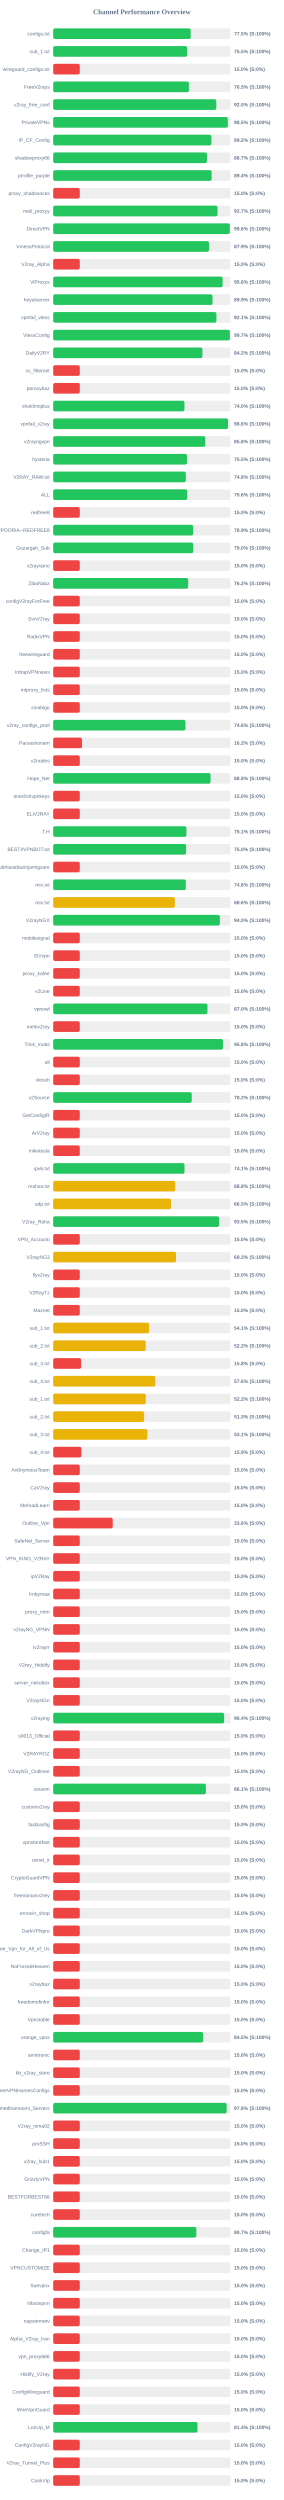
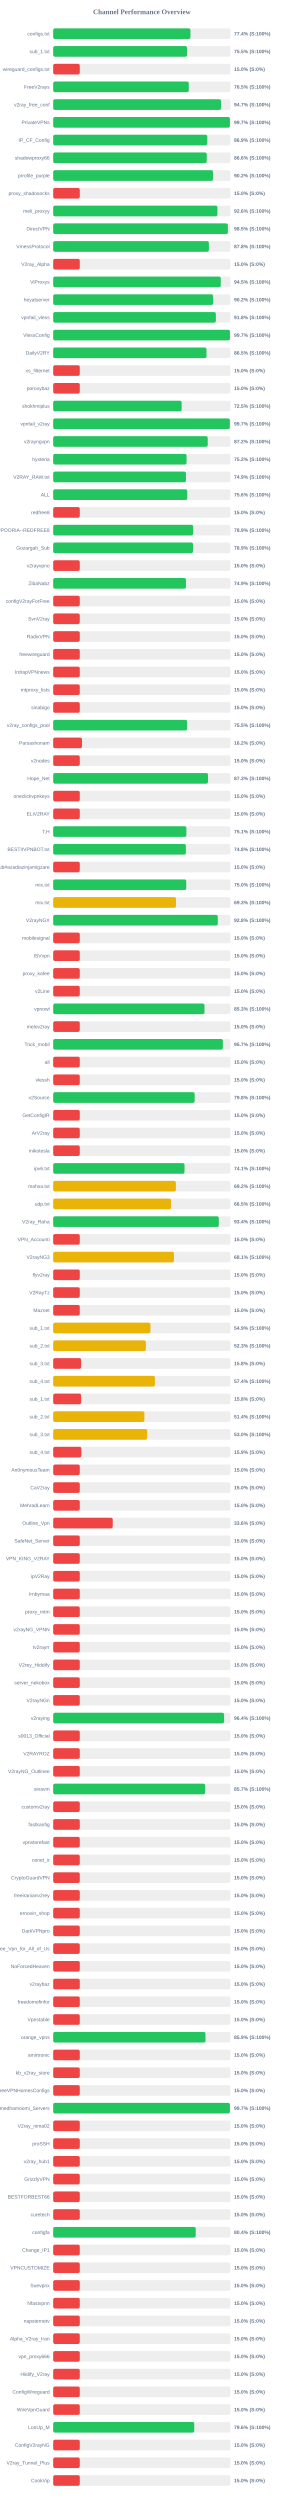
<svg xmlns="http://www.w3.org/2000/svg" width="800" height="7050" version="1.1">
  <style>
        .row { font: 14px Arial; fill: #64748b; }
        .score { font: bold 14px Arial; fill: #64748b; }
    </style>
  <text x="400" y="40" text-anchor="middle" font-size="20px" font-weight="bold" fill="#64748b">Channel Performance Overview</text>
  <rect x="150" y="80" width="500" height="30" fill="#eee" rx="5" />
-   <rect x="150" y="80" width="387.75" height="30" fill="#22c55e" rx="5" />
+   <rect x="150" y="80" width="387.05" height="30" fill="#22c55e" rx="5" />
  <text x="140" y="100" text-anchor="end" class="row">configs.txt</text>
-   <text x="660" y="100" text-anchor="start" class="score">77.5% (S:100%)</text>
+   <text x="660" y="100" text-anchor="start" class="score">77.4% (S:100%)</text>
  <rect x="150" y="130" width="500" height="30" fill="#eee" rx="5" />
-   <rect x="150" y="130" width="377.7" height="30" fill="#22c55e" rx="5" />
+   <rect x="150" y="130" width="377.45" height="30" fill="#22c55e" rx="5" />
  <text x="140" y="150" text-anchor="end" class="row">sub_1.txt</text>
  <text x="660" y="150" text-anchor="start" class="score">75.5% (S:100%)</text>
  <rect x="150" y="180" width="500" height="30" fill="#eee" rx="5" />
  <rect x="150" y="180" width="75.0" height="30" fill="#ef4444" rx="5" />
  <text x="140" y="200" text-anchor="end" class="row">wireguard_configs.txt</text>
  <text x="660" y="200" text-anchor="start" class="score">15.0% (S:0%)</text>
  <rect x="150" y="230" width="500" height="30" fill="#eee" rx="5" />
-   <rect x="150" y="230" width="382.7" height="30" fill="#22c55e" rx="5" />
+   <rect x="150" y="230" width="382.3" height="30" fill="#22c55e" rx="5" />
  <text x="140" y="250" text-anchor="end" class="row">FreeV2rays</text>
  <text x="660" y="250" text-anchor="start" class="score">76.5% (S:100%)</text>
  <rect x="150" y="280" width="500" height="30" fill="#eee" rx="5" />
-   <rect x="150" y="280" width="459.95" height="30" fill="#22c55e" rx="5" />
+   <rect x="150" y="280" width="473.4" height="30" fill="#22c55e" rx="5" />
  <text x="140" y="300" text-anchor="end" class="row">v2ray_free_conf</text>
-   <text x="660" y="300" text-anchor="start" class="score">92.0% (S:100%)</text>
+   <text x="660" y="300" text-anchor="start" class="score">94.7% (S:100%)</text>
  <rect x="150" y="330" width="500" height="30" fill="#eee" rx="5" />
-   <rect x="150" y="330" width="492.6" height="30" fill="#22c55e" rx="5" />
+   <rect x="150" y="330" width="498.4" height="30" fill="#22c55e" rx="5" />
  <text x="140" y="350" text-anchor="end" class="row">PrivateVPNs</text>
-   <text x="660" y="350" text-anchor="start" class="score">98.5% (S:100%)</text>
+   <text x="660" y="350" text-anchor="start" class="score">99.7% (S:100%)</text>
  <rect x="150" y="380" width="500" height="30" fill="#eee" rx="5" />
-   <rect x="150" y="380" width="446.2" height="30" fill="#22c55e" rx="5" />
+   <rect x="150" y="380" width="434.55" height="30" fill="#22c55e" rx="5" />
  <text x="140" y="400" text-anchor="end" class="row">IP_CF_Config</text>
-   <text x="660" y="400" text-anchor="start" class="score">89.2% (S:100%)</text>
+   <text x="660" y="400" text-anchor="start" class="score">86.9% (S:100%)</text>
  <rect x="150" y="430" width="500" height="30" fill="#eee" rx="5" />
-   <rect x="150" y="430" width="433.65" height="30" fill="#22c55e" rx="5" />
+   <rect x="150" y="430" width="433.0" height="30" fill="#22c55e" rx="5" />
  <text x="140" y="450" text-anchor="end" class="row">shadowproxy66</text>
-   <text x="660" y="450" text-anchor="start" class="score">86.7% (S:100%)</text>
+   <text x="660" y="450" text-anchor="start" class="score">86.6% (S:100%)</text>
  <rect x="150" y="480" width="500" height="30" fill="#eee" rx="5" />
-   <rect x="150" y="480" width="446.85" height="30" fill="#22c55e" rx="5" />
+   <rect x="150" y="480" width="450.8" height="30" fill="#22c55e" rx="5" />
  <text x="140" y="500" text-anchor="end" class="row">prrofile_purple</text>
-   <text x="660" y="500" text-anchor="start" class="score">89.4% (S:100%)</text>
+   <text x="660" y="500" text-anchor="start" class="score">90.2% (S:100%)</text>
  <rect x="150" y="530" width="500" height="30" fill="#eee" rx="5" />
  <rect x="150" y="530" width="75.0" height="30" fill="#ef4444" rx="5" />
  <text x="140" y="550" text-anchor="end" class="row">proxy_shadosocks</text>
  <text x="660" y="550" text-anchor="start" class="score">15.0% (S:0%)</text>
  <rect x="150" y="580" width="500" height="30" fill="#eee" rx="5" />
-   <rect x="150" y="580" width="463.35" height="30" fill="#22c55e" rx="5" />
+   <rect x="150" y="580" width="463.15" height="30" fill="#22c55e" rx="5" />
  <text x="140" y="600" text-anchor="end" class="row">meli_proxyy</text>
-   <text x="660" y="600" text-anchor="start" class="score">92.7% (S:100%)</text>
+   <text x="660" y="600" text-anchor="start" class="score">92.6% (S:100%)</text>
  <rect x="150" y="630" width="500" height="30" fill="#eee" rx="5" />
-   <rect x="150" y="630" width="498.15" height="30" fill="#22c55e" rx="5" />
+   <rect x="150" y="630" width="492.65" height="30" fill="#22c55e" rx="5" />
  <text x="140" y="650" text-anchor="end" class="row">DirectVPN</text>
-   <text x="660" y="650" text-anchor="start" class="score">99.6% (S:100%)</text>
+   <text x="660" y="650" text-anchor="start" class="score">98.5% (S:100%)</text>
  <rect x="150" y="680" width="500" height="30" fill="#eee" rx="5" />
-   <rect x="150" y="680" width="439.3" height="30" fill="#22c55e" rx="5" />
+   <rect x="150" y="680" width="439.05" height="30" fill="#22c55e" rx="5" />
  <text x="140" y="700" text-anchor="end" class="row">VmessProtocol</text>
-   <text x="660" y="700" text-anchor="start" class="score">87.9% (S:100%)</text>
+   <text x="660" y="700" text-anchor="start" class="score">87.8% (S:100%)</text>
  <rect x="150" y="730" width="500" height="30" fill="#eee" rx="5" />
  <rect x="150" y="730" width="75.0" height="30" fill="#ef4444" rx="5" />
  <text x="140" y="750" text-anchor="end" class="row">V2ray_Alpha</text>
  <text x="660" y="750" text-anchor="start" class="score">15.0% (S:0%)</text>
  <rect x="150" y="780" width="500" height="30" fill="#eee" rx="5" />
-   <rect x="150" y="780" width="477.8" height="30" fill="#22c55e" rx="5" />
+   <rect x="150" y="780" width="472.65" height="30" fill="#22c55e" rx="5" />
  <text x="140" y="800" text-anchor="end" class="row">ViProxys</text>
-   <text x="660" y="800" text-anchor="start" class="score">95.6% (S:100%)</text>
+   <text x="660" y="800" text-anchor="start" class="score">94.5% (S:100%)</text>
  <rect x="150" y="830" width="500" height="30" fill="#eee" rx="5" />
-   <rect x="150" y="830" width="449.35" height="30" fill="#22c55e" rx="5" />
+   <rect x="150" y="830" width="451.0" height="30" fill="#22c55e" rx="5" />
  <text x="140" y="850" text-anchor="end" class="row">heyatserver</text>
-   <text x="660" y="850" text-anchor="start" class="score">89.9% (S:100%)</text>
+   <text x="660" y="850" text-anchor="start" class="score">90.2% (S:100%)</text>
  <rect x="150" y="880" width="500" height="30" fill="#eee" rx="5" />
-   <rect x="150" y="880" width="460.3" height="30" fill="#22c55e" rx="5" />
+   <rect x="150" y="880" width="458.75" height="30" fill="#22c55e" rx="5" />
  <text x="140" y="900" text-anchor="end" class="row">vpnfail_vless</text>
-   <text x="660" y="900" text-anchor="start" class="score">92.1% (S:100%)</text>
+   <text x="660" y="900" text-anchor="start" class="score">91.8% (S:100%)</text>
  <rect x="150" y="930" width="500" height="30" fill="#eee" rx="5" />
-   <rect x="150" y="930" width="498.25" height="30" fill="#22c55e" rx="5" />
+   <rect x="150" y="930" width="498.5" height="30" fill="#22c55e" rx="5" />
  <text x="140" y="950" text-anchor="end" class="row">VlessConfig</text>
  <text x="660" y="950" text-anchor="start" class="score">99.7% (S:100%)</text>
  <rect x="150" y="980" width="500" height="30" fill="#eee" rx="5" />
-   <rect x="150" y="980" width="420.85" height="30" fill="#22c55e" rx="5" />
+   <rect x="150" y="980" width="432.3" height="30" fill="#22c55e" rx="5" />
  <text x="140" y="1000" text-anchor="end" class="row">DailyV2RY</text>
-   <text x="660" y="1000" text-anchor="start" class="score">84.2% (S:100%)</text>
+   <text x="660" y="1000" text-anchor="start" class="score">86.5% (S:100%)</text>
  <rect x="150" y="1030" width="500" height="30" fill="#eee" rx="5" />
  <rect x="150" y="1030" width="75.0" height="30" fill="#ef4444" rx="5" />
  <text x="140" y="1050" text-anchor="end" class="row">xs_filternet</text>
  <text x="660" y="1050" text-anchor="start" class="score">15.0% (S:0%)</text>
  <rect x="150" y="1080" width="500" height="30" fill="#eee" rx="5" />
  <rect x="150" y="1080" width="75.0" height="30" fill="#ef4444" rx="5" />
  <text x="140" y="1100" text-anchor="end" class="row">poroxybaz</text>
  <text x="660" y="1100" text-anchor="start" class="score">15.0% (S:0%)</text>
  <rect x="150" y="1130" width="500" height="30" fill="#eee" rx="5" />
-   <rect x="150" y="1130" width="370.2" height="30" fill="#22c55e" rx="5" />
+   <rect x="150" y="1130" width="362.25" height="30" fill="#22c55e" rx="5" />
  <text x="140" y="1150" text-anchor="end" class="row">shokhmiplus</text>
-   <text x="660" y="1150" text-anchor="start" class="score">74.0% (S:100%)</text>
+   <text x="660" y="1150" text-anchor="start" class="score">72.5% (S:100%)</text>
  <rect x="150" y="1180" width="500" height="30" fill="#eee" rx="5" />
-   <rect x="150" y="1180" width="492.95" height="30" fill="#22c55e" rx="5" />
+   <rect x="150" y="1180" width="498.25" height="30" fill="#22c55e" rx="5" />
  <text x="140" y="1200" text-anchor="end" class="row">vpnfail_v2ray</text>
-   <text x="660" y="1200" text-anchor="start" class="score">98.6% (S:100%)</text>
+   <text x="660" y="1200" text-anchor="start" class="score">99.7% (S:100%)</text>
  <rect x="150" y="1230" width="500" height="30" fill="#eee" rx="5" />
-   <rect x="150" y="1230" width="428.8" height="30" fill="#22c55e" rx="5" />
+   <rect x="150" y="1230" width="435.8" height="30" fill="#22c55e" rx="5" />
  <text x="140" y="1250" text-anchor="end" class="row">v2rayngvpn</text>
-   <text x="660" y="1250" text-anchor="start" class="score">85.8% (S:100%)</text>
+   <text x="660" y="1250" text-anchor="start" class="score">87.2% (S:100%)</text>
  <rect x="150" y="1280" width="500" height="30" fill="#eee" rx="5" />
-   <rect x="150" y="1280" width="377.25" height="30" fill="#22c55e" rx="5" />
+   <rect x="150" y="1280" width="376.1" height="30" fill="#22c55e" rx="5" />
  <text x="140" y="1300" text-anchor="end" class="row">hysteria</text>
-   <text x="660" y="1300" text-anchor="start" class="score">75.5% (S:100%)</text>
+   <text x="660" y="1300" text-anchor="start" class="score">75.2% (S:100%)</text>
  <rect x="150" y="1330" width="500" height="30" fill="#eee" rx="5" />
-   <rect x="150" y="1330" width="374.1" height="30" fill="#22c55e" rx="5" />
+   <rect x="150" y="1330" width="374.45" height="30" fill="#22c55e" rx="5" />
  <text x="140" y="1350" text-anchor="end" class="row">V2RAY_RAW.txt</text>
-   <text x="660" y="1350" text-anchor="start" class="score">74.8% (S:100%)</text>
+   <text x="660" y="1350" text-anchor="start" class="score">74.9% (S:100%)</text>
  <rect x="150" y="1380" width="500" height="30" fill="#eee" rx="5" />
-   <rect x="150" y="1380" width="377.9" height="30" fill="#22c55e" rx="5" />
+   <rect x="150" y="1380" width="378.05" height="30" fill="#22c55e" rx="5" />
  <text x="140" y="1400" text-anchor="end" class="row">ALL</text>
  <text x="660" y="1400" text-anchor="start" class="score">75.6% (S:100%)</text>
  <rect x="150" y="1430" width="500" height="30" fill="#eee" rx="5" />
  <rect x="150" y="1430" width="75.0" height="30" fill="#ef4444" rx="5" />
  <text x="140" y="1450" text-anchor="end" class="row">redfree8</text>
  <text x="660" y="1450" text-anchor="start" class="score">15.0% (S:0%)</text>
  <rect x="150" y="1480" width="500" height="30" fill="#eee" rx="5" />
-   <rect x="150" y="1480" width="394.55" height="30" fill="#22c55e" rx="5" />
+   <rect x="150" y="1480" width="394.7" height="30" fill="#22c55e" rx="5" />
  <text x="140" y="1500" text-anchor="end" class="row">POORIA--REDFREE8.txt#POORIA--REDFREE8</text>
  <text x="660" y="1500" text-anchor="start" class="score">78.9% (S:100%)</text>
  <rect x="150" y="1530" width="500" height="30" fill="#eee" rx="5" />
-   <rect x="150" y="1530" width="394.8" height="30" fill="#22c55e" rx="5" />
+   <rect x="150" y="1530" width="394.3" height="30" fill="#22c55e" rx="5" />
  <text x="140" y="1550" text-anchor="end" class="row">Gozargah_Sub</text>
-   <text x="660" y="1550" text-anchor="start" class="score">79.0% (S:100%)</text>
+   <text x="660" y="1550" text-anchor="start" class="score">78.9% (S:100%)</text>
  <rect x="150" y="1580" width="500" height="30" fill="#eee" rx="5" />
  <rect x="150" y="1580" width="75.0" height="30" fill="#ef4444" rx="5" />
  <text x="140" y="1600" text-anchor="end" class="row">v2rayvpno</text>
  <text x="660" y="1600" text-anchor="start" class="score">15.0% (S:0%)</text>
  <rect x="150" y="1630" width="500" height="30" fill="#eee" rx="5" />
-   <rect x="150" y="1630" width="380.75" height="30" fill="#22c55e" rx="5" />
+   <rect x="150" y="1630" width="374.55" height="30" fill="#22c55e" rx="5" />
  <text x="140" y="1650" text-anchor="end" class="row">ZibaNabz</text>
-   <text x="660" y="1650" text-anchor="start" class="score">76.2% (S:100%)</text>
+   <text x="660" y="1650" text-anchor="start" class="score">74.9% (S:100%)</text>
  <rect x="150" y="1680" width="500" height="30" fill="#eee" rx="5" />
  <rect x="150" y="1680" width="75.0" height="30" fill="#ef4444" rx="5" />
  <text x="140" y="1700" text-anchor="end" class="row">configV2rayForFree</text>
  <text x="660" y="1700" text-anchor="start" class="score">15.0% (S:0%)</text>
  <rect x="150" y="1730" width="500" height="30" fill="#eee" rx="5" />
  <rect x="150" y="1730" width="75.0" height="30" fill="#ef4444" rx="5" />
  <text x="140" y="1750" text-anchor="end" class="row">SvnV2ray</text>
  <text x="660" y="1750" text-anchor="start" class="score">15.0% (S:0%)</text>
  <rect x="150" y="1780" width="500" height="30" fill="#eee" rx="5" />
  <rect x="150" y="1780" width="75.0" height="30" fill="#ef4444" rx="5" />
  <text x="140" y="1800" text-anchor="end" class="row">RadixVPN</text>
  <text x="660" y="1800" text-anchor="start" class="score">15.0% (S:0%)</text>
  <rect x="150" y="1830" width="500" height="30" fill="#eee" rx="5" />
  <rect x="150" y="1830" width="75.0" height="30" fill="#ef4444" rx="5" />
  <text x="140" y="1850" text-anchor="end" class="row">freewireguard</text>
  <text x="660" y="1850" text-anchor="start" class="score">15.0% (S:0%)</text>
  <rect x="150" y="1880" width="500" height="30" fill="#eee" rx="5" />
  <rect x="150" y="1880" width="75.0" height="30" fill="#ef4444" rx="5" />
  <text x="140" y="1900" text-anchor="end" class="row">IrdrapVPNnews</text>
  <text x="660" y="1900" text-anchor="start" class="score">15.0% (S:0%)</text>
  <rect x="150" y="1930" width="500" height="30" fill="#eee" rx="5" />
  <rect x="150" y="1930" width="75.0" height="30" fill="#ef4444" rx="5" />
  <text x="140" y="1950" text-anchor="end" class="row">mtproxy_lists</text>
  <text x="660" y="1950" text-anchor="start" class="score">15.0% (S:0%)</text>
  <rect x="150" y="1980" width="500" height="30" fill="#eee" rx="5" />
  <rect x="150" y="1980" width="75.0" height="30" fill="#ef4444" rx="5" />
  <text x="140" y="2000" text-anchor="end" class="row">sinabigo</text>
  <text x="660" y="2000" text-anchor="start" class="score">15.0% (S:0%)</text>
  <rect x="150" y="2030" width="500" height="30" fill="#eee" rx="5" />
-   <rect x="150" y="2030" width="373.0" height="30" fill="#22c55e" rx="5" />
+   <rect x="150" y="2030" width="377.65" height="30" fill="#22c55e" rx="5" />
  <text x="140" y="2050" text-anchor="end" class="row">v2ray_configs_pool</text>
-   <text x="660" y="2050" text-anchor="start" class="score">74.6% (S:100%)</text>
+   <text x="660" y="2050" text-anchor="start" class="score">75.5% (S:100%)</text>
  <rect x="150" y="2080" width="500" height="30" fill="#eee" rx="5" />
  <rect x="150" y="2080" width="81.25" height="30" fill="#ef4444" rx="5" />
  <text x="140" y="2100" text-anchor="end" class="row">Parsashonam</text>
  <text x="660" y="2100" text-anchor="start" class="score">16.2% (S:0%)</text>
  <rect x="150" y="2130" width="500" height="30" fill="#eee" rx="5" />
  <rect x="150" y="2130" width="75.0" height="30" fill="#ef4444" rx="5" />
  <text x="140" y="2150" text-anchor="end" class="row">v2nodes</text>
  <text x="660" y="2150" text-anchor="start" class="score">15.0% (S:0%)</text>
  <rect x="150" y="2180" width="500" height="30" fill="#eee" rx="5" />
-   <rect x="150" y="2180" width="443.75" height="30" fill="#22c55e" rx="5" />
+   <rect x="150" y="2180" width="436.65" height="30" fill="#22c55e" rx="5" />
  <text x="140" y="2200" text-anchor="end" class="row">Hope_Net</text>
-   <text x="660" y="2200" text-anchor="start" class="score">88.8% (S:100%)</text>
+   <text x="660" y="2200" text-anchor="start" class="score">87.3% (S:100%)</text>
  <rect x="150" y="2230" width="500" height="30" fill="#eee" rx="5" />
  <rect x="150" y="2230" width="75.0" height="30" fill="#ef4444" rx="5" />
  <text x="140" y="2250" text-anchor="end" class="row">oneclickvpnkeys</text>
  <text x="660" y="2250" text-anchor="start" class="score">15.0% (S:0%)</text>
  <rect x="150" y="2280" width="500" height="30" fill="#eee" rx="5" />
  <rect x="150" y="2280" width="75.0" height="30" fill="#ef4444" rx="5" />
  <text x="140" y="2300" text-anchor="end" class="row">ELiV2RAY</text>
  <text x="660" y="2300" text-anchor="start" class="score">15.0% (S:0%)</text>
  <rect x="150" y="2330" width="500" height="30" fill="#eee" rx="5" />
-   <rect x="150" y="2330" width="375.7" height="30" fill="#22c55e" rx="5" />
+   <rect x="150" y="2330" width="375.6" height="30" fill="#22c55e" rx="5" />
  <text x="140" y="2350" text-anchor="end" class="row">T,H</text>
  <text x="660" y="2350" text-anchor="start" class="score">75.1% (S:100%)</text>
  <rect x="150" y="2380" width="500" height="30" fill="#eee" rx="5" />
-   <rect x="150" y="2380" width="374.85" height="30" fill="#22c55e" rx="5" />
+   <rect x="150" y="2380" width="374.15" height="30" fill="#22c55e" rx="5" />
  <text x="140" y="2400" text-anchor="end" class="row">BESTIIVPNBOT.txt</text>
-   <text x="660" y="2400" text-anchor="start" class="score">75.0% (S:100%)</text>
+   <text x="660" y="2400" text-anchor="start" class="score">74.8% (S:100%)</text>
  <rect x="150" y="2430" width="500" height="30" fill="#eee" rx="5" />
  <rect x="150" y="2430" width="75.0" height="30" fill="#ef4444" rx="5" />
  <text x="140" y="2450" text-anchor="end" class="row">Sub#azadiazinjamigzare</text>
  <text x="660" y="2450" text-anchor="start" class="score">15.0% (S:0%)</text>
  <rect x="150" y="2480" width="500" height="30" fill="#eee" rx="5" />
-   <rect x="150" y="2480" width="374.05" height="30" fill="#22c55e" rx="5" />
+   <rect x="150" y="2480" width="375.2" height="30" fill="#22c55e" rx="5" />
  <text x="140" y="2500" text-anchor="end" class="row">mix.txt</text>
-   <text x="660" y="2500" text-anchor="start" class="score">74.8% (S:100%)</text>
+   <text x="660" y="2500" text-anchor="start" class="score">75.0% (S:100%)</text>
  <rect x="150" y="2530" width="500" height="30" fill="#eee" rx="5" />
-   <rect x="150" y="2530" width="343.15" height="30" fill="#eab308" rx="5" />
+   <rect x="150" y="2530" width="346.35" height="30" fill="#eab308" rx="5" />
  <text x="140" y="2550" text-anchor="end" class="row">mix.txt</text>
-   <text x="660" y="2550" text-anchor="start" class="score">68.6% (S:100%)</text>
+   <text x="660" y="2550" text-anchor="start" class="score">69.3% (S:100%)</text>
  <rect x="150" y="2580" width="500" height="30" fill="#eee" rx="5" />
-   <rect x="150" y="2580" width="469.9" height="30" fill="#22c55e" rx="5" />
+   <rect x="150" y="2580" width="464.15" height="30" fill="#22c55e" rx="5" />
  <text x="140" y="2600" text-anchor="end" class="row">V2rayNGX</text>
-   <text x="660" y="2600" text-anchor="start" class="score">94.0% (S:100%)</text>
+   <text x="660" y="2600" text-anchor="start" class="score">92.8% (S:100%)</text>
  <rect x="150" y="2630" width="500" height="30" fill="#eee" rx="5" />
  <rect x="150" y="2630" width="75.0" height="30" fill="#ef4444" rx="5" />
  <text x="140" y="2650" text-anchor="end" class="row">mobilesignal</text>
  <text x="660" y="2650" text-anchor="start" class="score">15.0% (S:0%)</text>
  <rect x="150" y="2680" width="500" height="30" fill="#eee" rx="5" />
  <rect x="150" y="2680" width="75.0" height="30" fill="#ef4444" rx="5" />
  <text x="140" y="2700" text-anchor="end" class="row">ISVvpn</text>
  <text x="660" y="2700" text-anchor="start" class="score">15.0% (S:0%)</text>
  <rect x="150" y="2730" width="500" height="30" fill="#eee" rx="5" />
  <rect x="150" y="2730" width="75.0" height="30" fill="#ef4444" rx="5" />
  <text x="140" y="2750" text-anchor="end" class="row">proxy_kafee</text>
  <text x="660" y="2750" text-anchor="start" class="score">15.0% (S:0%)</text>
  <rect x="150" y="2780" width="500" height="30" fill="#eee" rx="5" />
  <rect x="150" y="2780" width="75.0" height="30" fill="#ef4444" rx="5" />
  <text x="140" y="2800" text-anchor="end" class="row">v2Line</text>
  <text x="660" y="2800" text-anchor="start" class="score">15.0% (S:0%)</text>
  <rect x="150" y="2830" width="500" height="30" fill="#eee" rx="5" />
-   <rect x="150" y="2830" width="434.95" height="30" fill="#22c55e" rx="5" />
+   <rect x="150" y="2830" width="426.6" height="30" fill="#22c55e" rx="5" />
  <text x="140" y="2850" text-anchor="end" class="row">vpnowl</text>
-   <text x="660" y="2850" text-anchor="start" class="score">87.0% (S:100%)</text>
+   <text x="660" y="2850" text-anchor="start" class="score">85.3% (S:100%)</text>
  <rect x="150" y="2880" width="500" height="30" fill="#eee" rx="5" />
  <rect x="150" y="2880" width="75.0" height="30" fill="#ef4444" rx="5" />
  <text x="140" y="2900" text-anchor="end" class="row">melov2ray</text>
  <text x="660" y="2900" text-anchor="start" class="score">15.0% (S:0%)</text>
  <rect x="150" y="2930" width="500" height="30" fill="#eee" rx="5" />
-   <rect x="150" y="2930" width="478.75" height="30" fill="#22c55e" rx="5" />
+   <rect x="150" y="2930" width="478.5" height="30" fill="#22c55e" rx="5" />
  <text x="140" y="2950" text-anchor="end" class="row">Trick_mobil</text>
-   <text x="660" y="2950" text-anchor="start" class="score">95.8% (S:100%)</text>
+   <text x="660" y="2950" text-anchor="start" class="score">95.7% (S:100%)</text>
  <rect x="150" y="2980" width="500" height="30" fill="#eee" rx="5" />
  <rect x="150" y="2980" width="75.0" height="30" fill="#ef4444" rx="5" />
  <text x="140" y="3000" text-anchor="end" class="row">all</text>
  <text x="660" y="3000" text-anchor="start" class="score">15.0% (S:0%)</text>
  <rect x="150" y="3030" width="500" height="30" fill="#eee" rx="5" />
  <rect x="150" y="3030" width="75.0" height="30" fill="#ef4444" rx="5" />
  <text x="140" y="3050" text-anchor="end" class="row">vlessh</text>
  <text x="660" y="3050" text-anchor="start" class="score">15.0% (S:0%)</text>
  <rect x="150" y="3080" width="500" height="30" fill="#eee" rx="5" />
-   <rect x="150" y="3080" width="390.75" height="30" fill="#22c55e" rx="5" />
+   <rect x="150" y="3080" width="399.0" height="30" fill="#22c55e" rx="5" />
  <text x="140" y="3100" text-anchor="end" class="row">v2Source</text>
-   <text x="660" y="3100" text-anchor="start" class="score">78.2% (S:100%)</text>
+   <text x="660" y="3100" text-anchor="start" class="score">79.8% (S:100%)</text>
  <rect x="150" y="3130" width="500" height="30" fill="#eee" rx="5" />
  <rect x="150" y="3130" width="75.0" height="30" fill="#ef4444" rx="5" />
  <text x="140" y="3150" text-anchor="end" class="row">GetConfigIR</text>
  <text x="660" y="3150" text-anchor="start" class="score">15.0% (S:0%)</text>
  <rect x="150" y="3180" width="500" height="30" fill="#eee" rx="5" />
  <rect x="150" y="3180" width="75.0" height="30" fill="#ef4444" rx="5" />
  <text x="140" y="3200" text-anchor="end" class="row">ArV2ray</text>
  <text x="660" y="3200" text-anchor="start" class="score">15.0% (S:0%)</text>
  <rect x="150" y="3230" width="500" height="30" fill="#eee" rx="5" />
  <rect x="150" y="3230" width="75.0" height="30" fill="#ef4444" rx="5" />
  <text x="140" y="3250" text-anchor="end" class="row">inikotesla</text>
  <text x="660" y="3250" text-anchor="start" class="score">15.0% (S:0%)</text>
  <rect x="150" y="3280" width="500" height="30" fill="#eee" rx="5" />
-   <rect x="150" y="3280" width="370.3" height="30" fill="#22c55e" rx="5" />
+   <rect x="150" y="3280" width="370.35" height="30" fill="#22c55e" rx="5" />
  <text x="140" y="3300" text-anchor="end" class="row">ipv6.txt</text>
  <text x="660" y="3300" text-anchor="start" class="score">74.1% (S:100%)</text>
  <rect x="150" y="3330" width="500" height="30" fill="#eee" rx="5" />
-   <rect x="150" y="3330" width="344.1" height="30" fill="#eab308" rx="5" />
+   <rect x="150" y="3330" width="346.0" height="30" fill="#eab308" rx="5" />
  <text x="140" y="3350" text-anchor="end" class="row">mahsa.txt</text>
-   <text x="660" y="3350" text-anchor="start" class="score">68.8% (S:100%)</text>
+   <text x="660" y="3350" text-anchor="start" class="score">69.2% (S:100%)</text>
  <rect x="150" y="3380" width="500" height="30" fill="#eee" rx="5" />
-   <rect x="150" y="3380" width="332.25" height="30" fill="#eab308" rx="5" />
+   <rect x="150" y="3380" width="332.45" height="30" fill="#eab308" rx="5" />
  <text x="140" y="3400" text-anchor="end" class="row">udp.txt</text>
  <text x="660" y="3400" text-anchor="start" class="score">66.5% (S:100%)</text>
  <rect x="150" y="3430" width="500" height="30" fill="#eee" rx="5" />
-   <rect x="150" y="3430" width="467.65" height="30" fill="#22c55e" rx="5" />
+   <rect x="150" y="3430" width="467.05" height="30" fill="#22c55e" rx="5" />
  <text x="140" y="3450" text-anchor="end" class="row">V2ray_Raha</text>
-   <text x="660" y="3450" text-anchor="start" class="score">93.5% (S:100%)</text>
+   <text x="660" y="3450" text-anchor="start" class="score">93.4% (S:100%)</text>
  <rect x="150" y="3480" width="500" height="30" fill="#eee" rx="5" />
  <rect x="150" y="3480" width="75.0" height="30" fill="#ef4444" rx="5" />
  <text x="140" y="3500" text-anchor="end" class="row">VPN_Accounti</text>
  <text x="660" y="3500" text-anchor="start" class="score">15.0% (S:0%)</text>
  <rect x="150" y="3530" width="500" height="30" fill="#eee" rx="5" />
-   <rect x="150" y="3530" width="346.35" height="30" fill="#eab308" rx="5" />
+   <rect x="150" y="3530" width="340.55" height="30" fill="#eab308" rx="5" />
  <text x="140" y="3550" text-anchor="end" class="row">V2rayNG3</text>
-   <text x="660" y="3550" text-anchor="start" class="score">69.3% (S:100%)</text>
+   <text x="660" y="3550" text-anchor="start" class="score">68.1% (S:100%)</text>
  <rect x="150" y="3580" width="500" height="30" fill="#eee" rx="5" />
  <rect x="150" y="3580" width="75.0" height="30" fill="#ef4444" rx="5" />
  <text x="140" y="3600" text-anchor="end" class="row">flyv2ray</text>
  <text x="660" y="3600" text-anchor="start" class="score">15.0% (S:0%)</text>
  <rect x="150" y="3630" width="500" height="30" fill="#eee" rx="5" />
  <rect x="150" y="3630" width="75.0" height="30" fill="#ef4444" rx="5" />
  <text x="140" y="3650" text-anchor="end" class="row">V2RayTz</text>
  <text x="660" y="3650" text-anchor="start" class="score">15.0% (S:0%)</text>
  <rect x="150" y="3680" width="500" height="30" fill="#eee" rx="5" />
  <rect x="150" y="3680" width="75.0" height="30" fill="#ef4444" rx="5" />
  <text x="140" y="3700" text-anchor="end" class="row">Maznet</text>
  <text x="660" y="3700" text-anchor="start" class="score">15.0% (S:0%)</text>
  <rect x="150" y="3730" width="500" height="30" fill="#eee" rx="5" />
-   <rect x="150" y="3730" width="270.3" height="30" fill="#eab308" rx="5" />
+   <rect x="150" y="3730" width="274.3" height="30" fill="#eab308" rx="5" />
  <text x="140" y="3750" text-anchor="end" class="row">sub_1.txt</text>
-   <text x="660" y="3750" text-anchor="start" class="score">54.1% (S:100%)</text>
+   <text x="660" y="3750" text-anchor="start" class="score">54.9% (S:100%)</text>
  <rect x="150" y="3780" width="500" height="30" fill="#eee" rx="5" />
-   <rect x="150" y="3780" width="261.05" height="30" fill="#eab308" rx="5" />
+   <rect x="150" y="3780" width="261.4" height="30" fill="#eab308" rx="5" />
  <text x="140" y="3800" text-anchor="end" class="row">sub_2.txt</text>
-   <text x="660" y="3800" text-anchor="start" class="score">52.2% (S:100%)</text>
+   <text x="660" y="3800" text-anchor="start" class="score">52.3% (S:100%)</text>
  <rect x="150" y="3830" width="500" height="30" fill="#eee" rx="5" />
  <rect x="150" y="3830" width="78.9" height="30" fill="#ef4444" rx="5" />
  <text x="140" y="3850" text-anchor="end" class="row">sub_3.txt</text>
  <text x="660" y="3850" text-anchor="start" class="score">15.8% (S:0%)</text>
  <rect x="150" y="3880" width="500" height="30" fill="#eee" rx="5" />
-   <rect x="150" y="3880" width="287.9" height="30" fill="#eab308" rx="5" />
+   <rect x="150" y="3880" width="286.95" height="30" fill="#eab308" rx="5" />
  <text x="140" y="3900" text-anchor="end" class="row">sub_4.txt</text>
-   <text x="660" y="3900" text-anchor="start" class="score">57.6% (S:100%)</text>
+   <text x="660" y="3900" text-anchor="start" class="score">57.4% (S:100%)</text>
  <rect x="150" y="3930" width="500" height="30" fill="#eee" rx="5" />
-   <rect x="150" y="3930" width="261.1" height="30" fill="#eab308" rx="5" />
+   <rect x="150" y="3930" width="78.9" height="30" fill="#ef4444" rx="5" />
  <text x="140" y="3950" text-anchor="end" class="row">sub_1.txt</text>
-   <text x="660" y="3950" text-anchor="start" class="score">52.2% (S:100%)</text>
+   <text x="660" y="3950" text-anchor="start" class="score">15.8% (S:0%)</text>
  <rect x="150" y="3980" width="500" height="30" fill="#eee" rx="5" />
-   <rect x="150" y="3980" width="256.5" height="30" fill="#eab308" rx="5" />
+   <rect x="150" y="3980" width="257.2" height="30" fill="#eab308" rx="5" />
  <text x="140" y="4000" text-anchor="end" class="row">sub_2.txt</text>
-   <text x="660" y="4000" text-anchor="start" class="score">51.3% (S:100%)</text>
+   <text x="660" y="4000" text-anchor="start" class="score">51.4% (S:100%)</text>
  <rect x="150" y="4030" width="500" height="30" fill="#eee" rx="5" />
-   <rect x="150" y="4030" width="265.7" height="30" fill="#eab308" rx="5" />
+   <rect x="150" y="4030" width="265.05" height="30" fill="#eab308" rx="5" />
  <text x="140" y="4050" text-anchor="end" class="row">sub_3.txt</text>
-   <text x="660" y="4050" text-anchor="start" class="score">53.1% (S:100%)</text>
+   <text x="660" y="4050" text-anchor="start" class="score">53.0% (S:100%)</text>
  <rect x="150" y="4080" width="500" height="30" fill="#eee" rx="5" />
  <rect x="150" y="4080" width="79.55" height="30" fill="#ef4444" rx="5" />
  <text x="140" y="4100" text-anchor="end" class="row">sub_4.txt</text>
  <text x="660" y="4100" text-anchor="start" class="score">15.9% (S:0%)</text>
  <rect x="150" y="4130" width="500" height="30" fill="#eee" rx="5" />
  <rect x="150" y="4130" width="75.0" height="30" fill="#ef4444" rx="5" />
  <text x="140" y="4150" text-anchor="end" class="row">An0nymousTeam</text>
  <text x="660" y="4150" text-anchor="start" class="score">15.0% (S:0%)</text>
  <rect x="150" y="4180" width="500" height="30" fill="#eee" rx="5" />
  <rect x="150" y="4180" width="75.0" height="30" fill="#ef4444" rx="5" />
  <text x="140" y="4200" text-anchor="end" class="row">CaV2ray</text>
  <text x="660" y="4200" text-anchor="start" class="score">15.0% (S:0%)</text>
  <rect x="150" y="4230" width="500" height="30" fill="#eee" rx="5" />
  <rect x="150" y="4230" width="75.0" height="30" fill="#ef4444" rx="5" />
  <text x="140" y="4250" text-anchor="end" class="row">MehradLearn</text>
  <text x="660" y="4250" text-anchor="start" class="score">15.0% (S:0%)</text>
  <rect x="150" y="4280" width="500" height="30" fill="#eee" rx="5" />
  <rect x="150" y="4280" width="167.95" height="30" fill="#ef4444" rx="5" />
  <text x="140" y="4300" text-anchor="end" class="row">Outline_Vpn</text>
  <text x="660" y="4300" text-anchor="start" class="score">33.6% (S:0%)</text>
  <rect x="150" y="4330" width="500" height="30" fill="#eee" rx="5" />
  <rect x="150" y="4330" width="75.0" height="30" fill="#ef4444" rx="5" />
  <text x="140" y="4350" text-anchor="end" class="row">SafeNet_Server</text>
  <text x="660" y="4350" text-anchor="start" class="score">15.0% (S:0%)</text>
  <rect x="150" y="4380" width="500" height="30" fill="#eee" rx="5" />
  <rect x="150" y="4380" width="75.0" height="30" fill="#ef4444" rx="5" />
  <text x="140" y="4400" text-anchor="end" class="row">VPN_KING_V2RAY</text>
  <text x="660" y="4400" text-anchor="start" class="score">15.0% (S:0%)</text>
  <rect x="150" y="4430" width="500" height="30" fill="#eee" rx="5" />
  <rect x="150" y="4430" width="75.0" height="30" fill="#ef4444" rx="5" />
  <text x="140" y="4450" text-anchor="end" class="row">ipV2Ray</text>
  <text x="660" y="4450" text-anchor="start" class="score">15.0% (S:0%)</text>
  <rect x="150" y="4480" width="500" height="30" fill="#eee" rx="5" />
  <rect x="150" y="4480" width="75.0" height="30" fill="#ef4444" rx="5" />
  <text x="140" y="4500" text-anchor="end" class="row">lrnbymaa</text>
  <text x="660" y="4500" text-anchor="start" class="score">15.0% (S:0%)</text>
  <rect x="150" y="4530" width="500" height="30" fill="#eee" rx="5" />
  <rect x="150" y="4530" width="75.0" height="30" fill="#ef4444" rx="5" />
  <text x="140" y="4550" text-anchor="end" class="row">proxy_mtm</text>
  <text x="660" y="4550" text-anchor="start" class="score">15.0% (S:0%)</text>
  <rect x="150" y="4580" width="500" height="30" fill="#eee" rx="5" />
  <rect x="150" y="4580" width="75.0" height="30" fill="#ef4444" rx="5" />
  <text x="140" y="4600" text-anchor="end" class="row">v2rayNG_VPNN</text>
  <text x="660" y="4600" text-anchor="start" class="score">15.0% (S:0%)</text>
  <rect x="150" y="4630" width="500" height="30" fill="#eee" rx="5" />
  <rect x="150" y="4630" width="75.0" height="30" fill="#ef4444" rx="5" />
  <text x="140" y="4650" text-anchor="end" class="row">tv2rayrr</text>
  <text x="660" y="4650" text-anchor="start" class="score">15.0% (S:0%)</text>
  <rect x="150" y="4680" width="500" height="30" fill="#eee" rx="5" />
  <rect x="150" y="4680" width="75.0" height="30" fill="#ef4444" rx="5" />
  <text x="140" y="4700" text-anchor="end" class="row">V2rey_Hiddify</text>
  <text x="660" y="4700" text-anchor="start" class="score">15.0% (S:0%)</text>
  <rect x="150" y="4730" width="500" height="30" fill="#eee" rx="5" />
  <rect x="150" y="4730" width="75.0" height="30" fill="#ef4444" rx="5" />
  <text x="140" y="4750" text-anchor="end" class="row">server_nekobox</text>
  <text x="660" y="4750" text-anchor="start" class="score">15.0% (S:0%)</text>
  <rect x="150" y="4780" width="500" height="30" fill="#eee" rx="5" />
  <rect x="150" y="4780" width="75.0" height="30" fill="#ef4444" rx="5" />
  <text x="140" y="4800" text-anchor="end" class="row">V2rayNGn</text>
  <text x="660" y="4800" text-anchor="start" class="score">15.0% (S:0%)</text>
  <rect x="150" y="4830" width="500" height="30" fill="#eee" rx="5" />
-   <rect x="150" y="4830" width="482.1" height="30" fill="#22c55e" rx="5" />
+   <rect x="150" y="4830" width="482.0" height="30" fill="#22c55e" rx="5" />
  <text x="140" y="4850" text-anchor="end" class="row">v2raying</text>
  <text x="660" y="4850" text-anchor="start" class="score">96.4% (S:100%)</text>
  <rect x="150" y="4880" width="500" height="30" fill="#eee" rx="5" />
  <rect x="150" y="4880" width="75.0" height="30" fill="#ef4444" rx="5" />
  <text x="140" y="4900" text-anchor="end" class="row">s0013_Official</text>
  <text x="660" y="4900" text-anchor="start" class="score">15.0% (S:0%)</text>
  <rect x="150" y="4930" width="500" height="30" fill="#eee" rx="5" />
  <rect x="150" y="4930" width="75.0" height="30" fill="#ef4444" rx="5" />
  <text x="140" y="4950" text-anchor="end" class="row">V2RAYROZ</text>
  <text x="660" y="4950" text-anchor="start" class="score">15.0% (S:0%)</text>
  <rect x="150" y="4980" width="500" height="30" fill="#eee" rx="5" />
  <rect x="150" y="4980" width="75.0" height="30" fill="#ef4444" rx="5" />
  <text x="140" y="5000" text-anchor="end" class="row">V2rayNG_Outlinee</text>
  <text x="660" y="5000" text-anchor="start" class="score">15.0% (S:0%)</text>
  <rect x="150" y="5030" width="500" height="30" fill="#eee" rx="5" />
-   <rect x="150" y="5030" width="430.65" height="30" fill="#22c55e" rx="5" />
+   <rect x="150" y="5030" width="428.6" height="30" fill="#22c55e" rx="5" />
  <text x="140" y="5050" text-anchor="end" class="row">sinavm</text>
-   <text x="660" y="5050" text-anchor="start" class="score">86.1% (S:100%)</text>
+   <text x="660" y="5050" text-anchor="start" class="score">85.7% (S:100%)</text>
  <rect x="150" y="5080" width="500" height="30" fill="#eee" rx="5" />
  <rect x="150" y="5080" width="75.0" height="30" fill="#ef4444" rx="5" />
  <text x="140" y="5100" text-anchor="end" class="row">customv2ray</text>
  <text x="660" y="5100" text-anchor="start" class="score">15.0% (S:0%)</text>
  <rect x="150" y="5130" width="500" height="30" fill="#eee" rx="5" />
  <rect x="150" y="5130" width="75.0" height="30" fill="#ef4444" rx="5" />
  <text x="140" y="5150" text-anchor="end" class="row">fastkanfig</text>
  <text x="660" y="5150" text-anchor="start" class="score">15.0% (S:0%)</text>
  <rect x="150" y="5180" width="500" height="30" fill="#eee" rx="5" />
  <rect x="150" y="5180" width="75.0" height="30" fill="#ef4444" rx="5" />
  <text x="140" y="5200" text-anchor="end" class="row">vpnstorefast</text>
  <text x="660" y="5200" text-anchor="start" class="score">15.0% (S:0%)</text>
  <rect x="150" y="5230" width="500" height="30" fill="#eee" rx="5" />
  <rect x="150" y="5230" width="75.0" height="30" fill="#ef4444" rx="5" />
  <text x="140" y="5250" text-anchor="end" class="row">oxnet_ir</text>
  <text x="660" y="5250" text-anchor="start" class="score">15.0% (S:0%)</text>
  <rect x="150" y="5280" width="500" height="30" fill="#eee" rx="5" />
  <rect x="150" y="5280" width="75.0" height="30" fill="#ef4444" rx="5" />
  <text x="140" y="5300" text-anchor="end" class="row">CryptoGuardVPN</text>
  <text x="660" y="5300" text-anchor="start" class="score">15.0% (S:0%)</text>
  <rect x="150" y="5330" width="500" height="30" fill="#eee" rx="5" />
  <rect x="150" y="5330" width="75.0" height="30" fill="#ef4444" rx="5" />
  <text x="140" y="5350" text-anchor="end" class="row">freeiranianv2rey</text>
  <text x="660" y="5350" text-anchor="start" class="score">15.0% (S:0%)</text>
  <rect x="150" y="5380" width="500" height="30" fill="#eee" rx="5" />
  <rect x="150" y="5380" width="75.0" height="30" fill="#ef4444" rx="5" />
  <text x="140" y="5400" text-anchor="end" class="row">ernoxin_shop</text>
  <text x="660" y="5400" text-anchor="start" class="score">15.0% (S:0%)</text>
  <rect x="150" y="5430" width="500" height="30" fill="#eee" rx="5" />
  <rect x="150" y="5430" width="75.0" height="30" fill="#ef4444" rx="5" />
  <text x="140" y="5450" text-anchor="end" class="row">DarkVPNpro</text>
  <text x="660" y="5450" text-anchor="start" class="score">15.0% (S:0%)</text>
  <rect x="150" y="5480" width="500" height="30" fill="#eee" rx="5" />
  <rect x="150" y="5480" width="75.0" height="30" fill="#ef4444" rx="5" />
  <text x="140" y="5500" text-anchor="end" class="row">Free_Vpn_for_All_of_Us</text>
  <text x="660" y="5500" text-anchor="start" class="score">15.0% (S:0%)</text>
  <rect x="150" y="5530" width="500" height="30" fill="#eee" rx="5" />
  <rect x="150" y="5530" width="75.0" height="30" fill="#ef4444" rx="5" />
  <text x="140" y="5550" text-anchor="end" class="row">NoForcedHeaven</text>
  <text x="660" y="5550" text-anchor="start" class="score">15.0% (S:0%)</text>
  <rect x="150" y="5580" width="500" height="30" fill="#eee" rx="5" />
  <rect x="150" y="5580" width="75.0" height="30" fill="#ef4444" rx="5" />
  <text x="140" y="5600" text-anchor="end" class="row">v2raybaz</text>
  <text x="660" y="5600" text-anchor="start" class="score">15.0% (S:0%)</text>
  <rect x="150" y="5630" width="500" height="30" fill="#eee" rx="5" />
  <rect x="150" y="5630" width="75.0" height="30" fill="#ef4444" rx="5" />
  <text x="140" y="5650" text-anchor="end" class="row">freedomofinfor</text>
  <text x="660" y="5650" text-anchor="start" class="score">15.0% (S:0%)</text>
  <rect x="150" y="5680" width="500" height="30" fill="#eee" rx="5" />
  <rect x="150" y="5680" width="75.0" height="30" fill="#ef4444" rx="5" />
  <text x="140" y="5700" text-anchor="end" class="row">Vpnstable</text>
  <text x="660" y="5700" text-anchor="start" class="score">15.0% (S:0%)</text>
  <rect x="150" y="5730" width="500" height="30" fill="#eee" rx="5" />
-   <rect x="150" y="5730" width="422.6" height="30" fill="#22c55e" rx="5" />
+   <rect x="150" y="5730" width="429.45" height="30" fill="#22c55e" rx="5" />
  <text x="140" y="5750" text-anchor="end" class="row">orange_vpns</text>
-   <text x="660" y="5750" text-anchor="start" class="score">84.5% (S:100%)</text>
+   <text x="660" y="5750" text-anchor="start" class="score">85.9% (S:100%)</text>
  <rect x="150" y="5780" width="500" height="30" fill="#eee" rx="5" />
  <rect x="150" y="5780" width="75.0" height="30" fill="#ef4444" rx="5" />
  <text x="140" y="5800" text-anchor="end" class="row">amirtronic</text>
  <text x="660" y="5800" text-anchor="start" class="score">15.0% (S:0%)</text>
  <rect x="150" y="5830" width="500" height="30" fill="#eee" rx="5" />
  <rect x="150" y="5830" width="75.0" height="30" fill="#ef4444" rx="5" />
  <text x="140" y="5850" text-anchor="end" class="row">kb_v2ray_store</text>
  <text x="660" y="5850" text-anchor="start" class="score">15.0% (S:0%)</text>
  <rect x="150" y="5880" width="500" height="30" fill="#eee" rx="5" />
  <rect x="150" y="5880" width="75.0" height="30" fill="#ef4444" rx="5" />
  <text x="140" y="5900" text-anchor="end" class="row">FreeVPNHomesConfigs</text>
  <text x="660" y="5900" text-anchor="start" class="score">15.0% (S:0%)</text>
  <rect x="150" y="5930" width="500" height="30" fill="#eee" rx="5" />
-   <rect x="150" y="5930" width="489.25" height="30" fill="#22c55e" rx="5" />
+   <rect x="150" y="5930" width="498.3" height="30" fill="#22c55e" rx="5" />
  <text x="140" y="5950" text-anchor="end" class="row">Ahmedhamoomi_Servers</text>
-   <text x="660" y="5950" text-anchor="start" class="score">97.8% (S:100%)</text>
+   <text x="660" y="5950" text-anchor="start" class="score">99.7% (S:100%)</text>
  <rect x="150" y="5980" width="500" height="30" fill="#eee" rx="5" />
  <rect x="150" y="5980" width="75.0" height="30" fill="#ef4444" rx="5" />
  <text x="140" y="6000" text-anchor="end" class="row">V2ray_nima02</text>
  <text x="660" y="6000" text-anchor="start" class="score">15.0% (S:0%)</text>
  <rect x="150" y="6030" width="500" height="30" fill="#eee" rx="5" />
  <rect x="150" y="6030" width="75.0" height="30" fill="#ef4444" rx="5" />
  <text x="140" y="6050" text-anchor="end" class="row">proSSH</text>
  <text x="660" y="6050" text-anchor="start" class="score">15.0% (S:0%)</text>
  <rect x="150" y="6080" width="500" height="30" fill="#eee" rx="5" />
  <rect x="150" y="6080" width="75.0" height="30" fill="#ef4444" rx="5" />
  <text x="140" y="6100" text-anchor="end" class="row">v2ray_hub1</text>
  <text x="660" y="6100" text-anchor="start" class="score">15.0% (S:0%)</text>
  <rect x="150" y="6130" width="500" height="30" fill="#eee" rx="5" />
  <rect x="150" y="6130" width="75.0" height="30" fill="#ef4444" rx="5" />
  <text x="140" y="6150" text-anchor="end" class="row">GrizzlyVPN</text>
  <text x="660" y="6150" text-anchor="start" class="score">15.0% (S:0%)</text>
  <rect x="150" y="6180" width="500" height="30" fill="#eee" rx="5" />
  <rect x="150" y="6180" width="75.0" height="30" fill="#ef4444" rx="5" />
  <text x="140" y="6200" text-anchor="end" class="row">BESTFORBEST66</text>
  <text x="660" y="6200" text-anchor="start" class="score">15.0% (S:0%)</text>
  <rect x="150" y="6230" width="500" height="30" fill="#eee" rx="5" />
  <rect x="150" y="6230" width="75.0" height="30" fill="#ef4444" rx="5" />
  <text x="140" y="6250" text-anchor="end" class="row">curetech</text>
  <text x="660" y="6250" text-anchor="start" class="score">15.0% (S:0%)</text>
  <rect x="150" y="6280" width="500" height="30" fill="#eee" rx="5" />
-   <rect x="150" y="6280" width="403.7" height="30" fill="#22c55e" rx="5" />
+   <rect x="150" y="6280" width="402.0" height="30" fill="#22c55e" rx="5" />
  <text x="140" y="6300" text-anchor="end" class="row">configfa</text>
-   <text x="660" y="6300" text-anchor="start" class="score">80.7% (S:100%)</text>
+   <text x="660" y="6300" text-anchor="start" class="score">80.4% (S:100%)</text>
  <rect x="150" y="6330" width="500" height="30" fill="#eee" rx="5" />
  <rect x="150" y="6330" width="75.0" height="30" fill="#ef4444" rx="5" />
  <text x="140" y="6350" text-anchor="end" class="row">Change_IP1</text>
  <text x="660" y="6350" text-anchor="start" class="score">15.0% (S:0%)</text>
  <rect x="150" y="6380" width="500" height="30" fill="#eee" rx="5" />
  <rect x="150" y="6380" width="75.0" height="30" fill="#ef4444" rx="5" />
  <text x="140" y="6400" text-anchor="end" class="row">VPNCUSTOMIZE</text>
  <text x="660" y="6400" text-anchor="start" class="score">15.0% (S:0%)</text>
  <rect x="150" y="6430" width="500" height="30" fill="#eee" rx="5" />
  <rect x="150" y="6430" width="75.0" height="30" fill="#ef4444" rx="5" />
  <text x="140" y="6450" text-anchor="end" class="row">Suevpnx</text>
  <text x="660" y="6450" text-anchor="start" class="score">15.0% (S:0%)</text>
  <rect x="150" y="6480" width="500" height="30" fill="#eee" rx="5" />
  <rect x="150" y="6480" width="75.0" height="30" fill="#ef4444" rx="5" />
  <text x="140" y="6500" text-anchor="end" class="row">Nfastvpnn</text>
  <text x="660" y="6500" text-anchor="start" class="score">15.0% (S:0%)</text>
  <rect x="150" y="6530" width="500" height="30" fill="#eee" rx="5" />
  <rect x="150" y="6530" width="75.0" height="30" fill="#ef4444" rx="5" />
  <text x="140" y="6550" text-anchor="end" class="row">napsternetv</text>
  <text x="660" y="6550" text-anchor="start" class="score">15.0% (S:0%)</text>
  <rect x="150" y="6580" width="500" height="30" fill="#eee" rx="5" />
  <rect x="150" y="6580" width="75.0" height="30" fill="#ef4444" rx="5" />
  <text x="140" y="6600" text-anchor="end" class="row">Alpha_V2ray_Iran</text>
  <text x="660" y="6600" text-anchor="start" class="score">15.0% (S:0%)</text>
  <rect x="150" y="6630" width="500" height="30" fill="#eee" rx="5" />
  <rect x="150" y="6630" width="75.0" height="30" fill="#ef4444" rx="5" />
  <text x="140" y="6650" text-anchor="end" class="row">vpn_proxy666</text>
  <text x="660" y="6650" text-anchor="start" class="score">15.0% (S:0%)</text>
  <rect x="150" y="6680" width="500" height="30" fill="#eee" rx="5" />
  <rect x="150" y="6680" width="75.0" height="30" fill="#ef4444" rx="5" />
  <text x="140" y="6700" text-anchor="end" class="row">Hiidify_V2ray</text>
  <text x="660" y="6700" text-anchor="start" class="score">15.0% (S:0%)</text>
  <rect x="150" y="6730" width="500" height="30" fill="#eee" rx="5" />
  <rect x="150" y="6730" width="75.0" height="30" fill="#ef4444" rx="5" />
  <text x="140" y="6750" text-anchor="end" class="row">ConfigWireguard</text>
  <text x="660" y="6750" text-anchor="start" class="score">15.0% (S:0%)</text>
  <rect x="150" y="6780" width="500" height="30" fill="#eee" rx="5" />
  <rect x="150" y="6780" width="75.0" height="30" fill="#ef4444" rx="5" />
  <text x="140" y="6800" text-anchor="end" class="row">WireVpnGuard</text>
  <text x="660" y="6800" text-anchor="start" class="score">15.0% (S:0%)</text>
  <rect x="150" y="6830" width="500" height="30" fill="#eee" rx="5" />
-   <rect x="150" y="6830" width="406.9" height="30" fill="#22c55e" rx="5" />
+   <rect x="150" y="6830" width="397.8" height="30" fill="#22c55e" rx="5" />
  <text x="140" y="6850" text-anchor="end" class="row">LonUp_M</text>
-   <text x="660" y="6850" text-anchor="start" class="score">81.4% (S:100%)</text>
+   <text x="660" y="6850" text-anchor="start" class="score">79.6% (S:100%)</text>
  <rect x="150" y="6880" width="500" height="30" fill="#eee" rx="5" />
  <rect x="150" y="6880" width="75.0" height="30" fill="#ef4444" rx="5" />
  <text x="140" y="6900" text-anchor="end" class="row">ConfigV2rayNG</text>
  <text x="660" y="6900" text-anchor="start" class="score">15.0% (S:0%)</text>
  <rect x="150" y="6930" width="500" height="30" fill="#eee" rx="5" />
  <rect x="150" y="6930" width="75.0" height="30" fill="#ef4444" rx="5" />
  <text x="140" y="6950" text-anchor="end" class="row">V2ray_Tunnel_Plus</text>
  <text x="660" y="6950" text-anchor="start" class="score">15.0% (S:0%)</text>
  <rect x="150" y="6980" width="500" height="30" fill="#eee" rx="5" />
  <rect x="150" y="6980" width="75.0" height="30" fill="#ef4444" rx="5" />
  <text x="140" y="7000" text-anchor="end" class="row">CookVip</text>
  <text x="660" y="7000" text-anchor="start" class="score">15.0% (S:0%)</text>
</svg>
